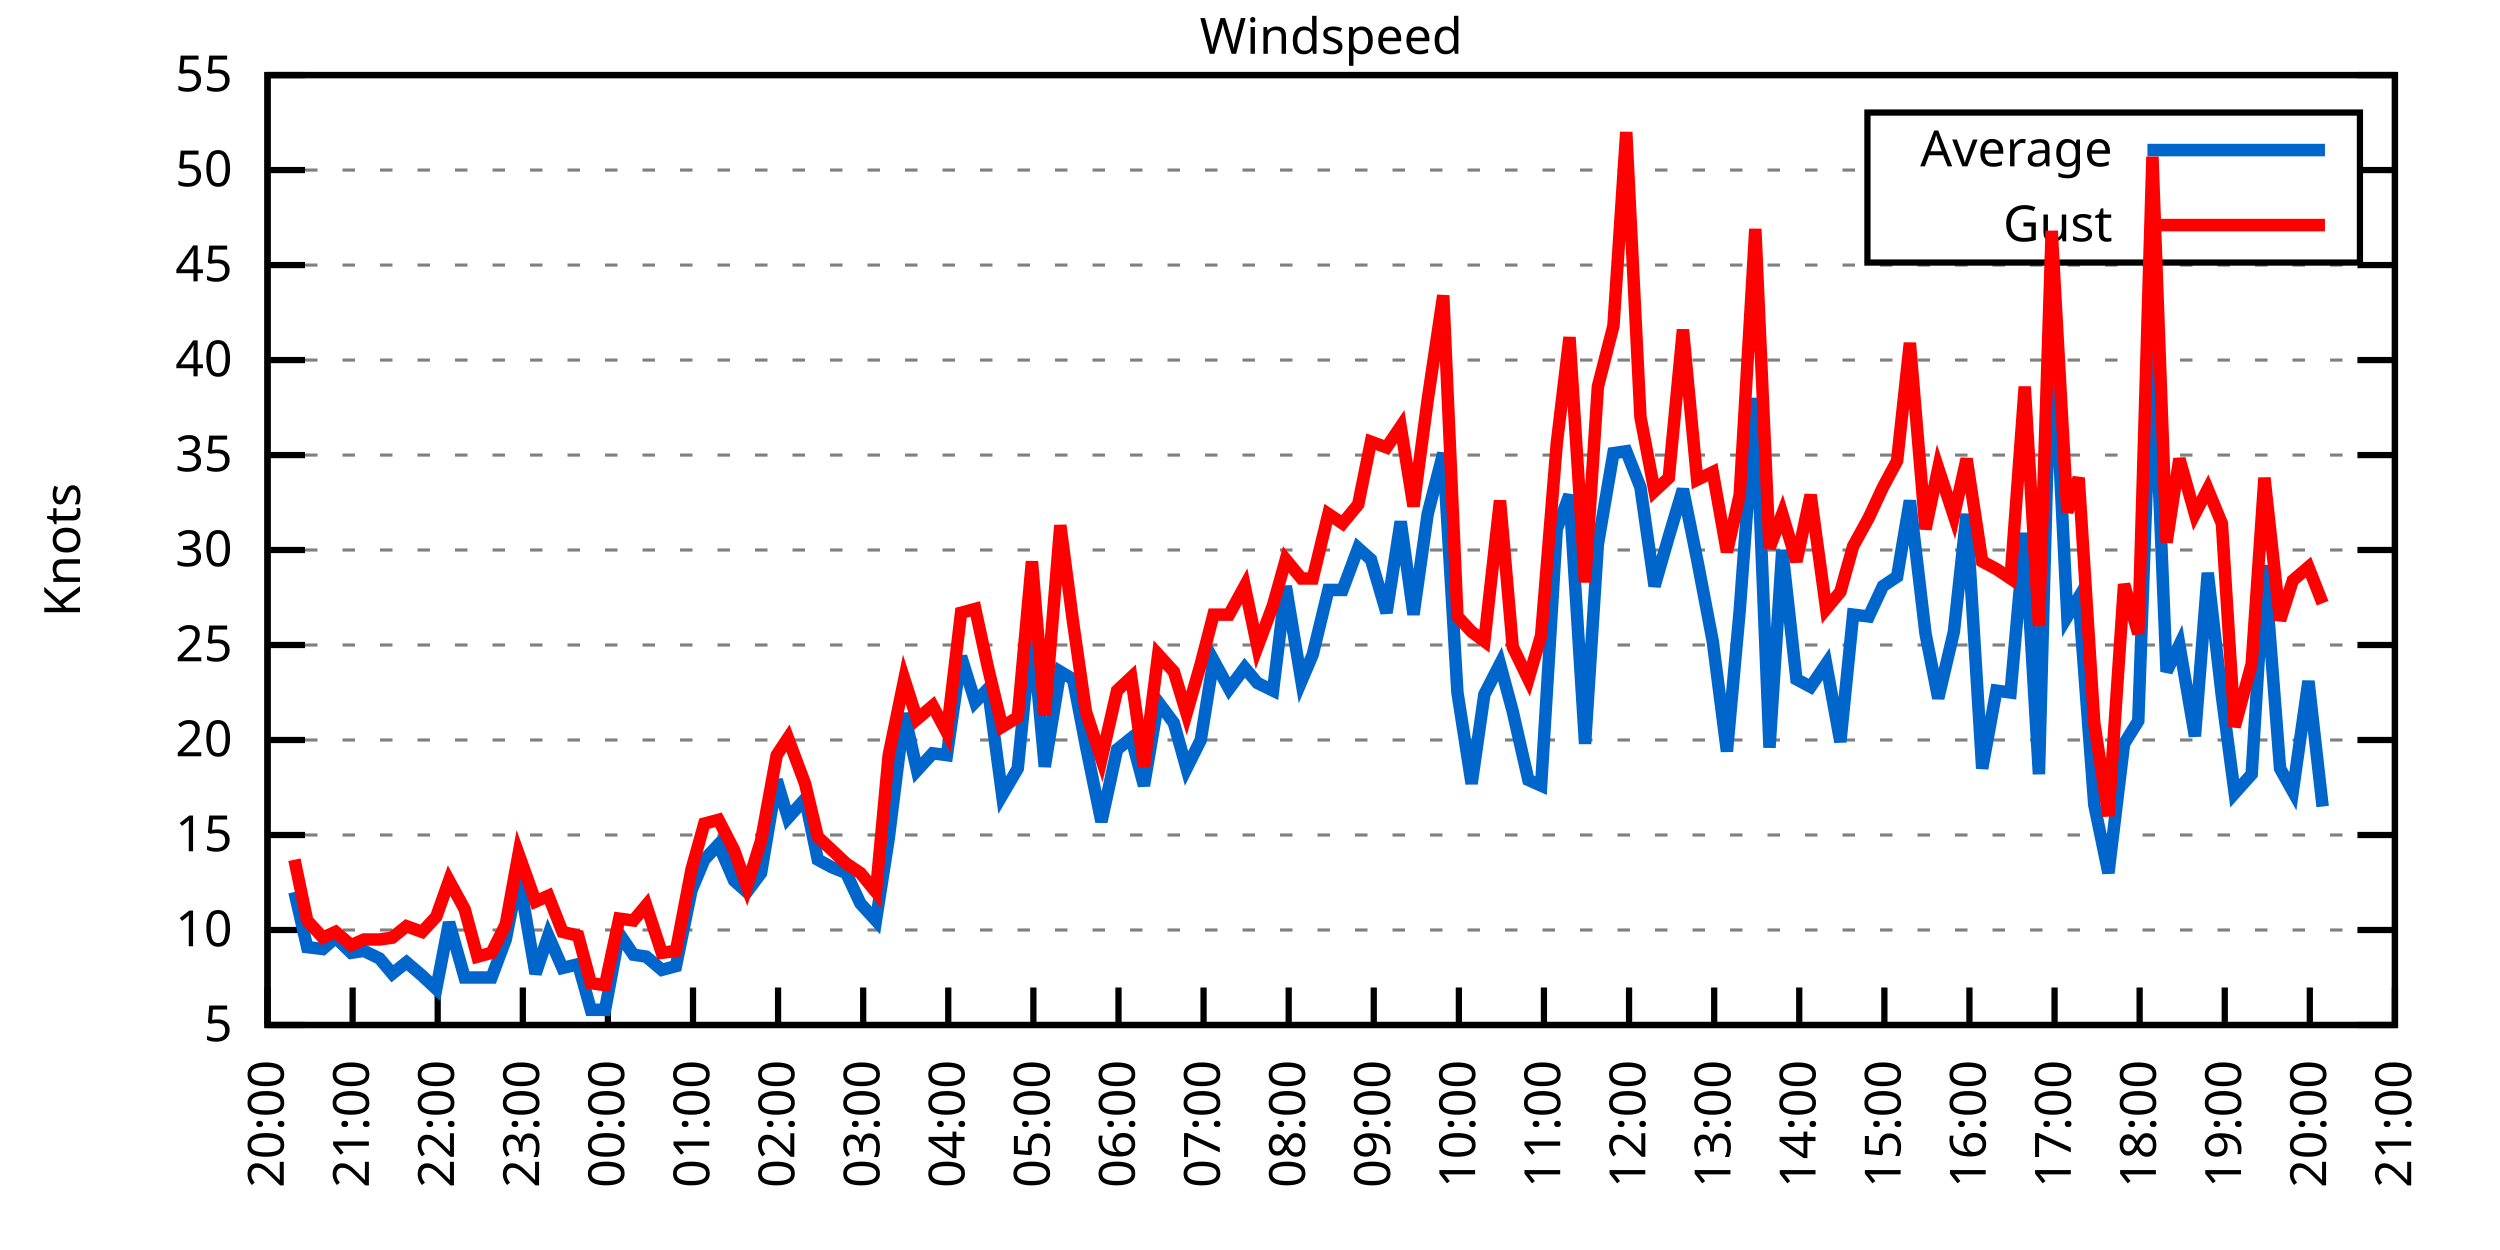
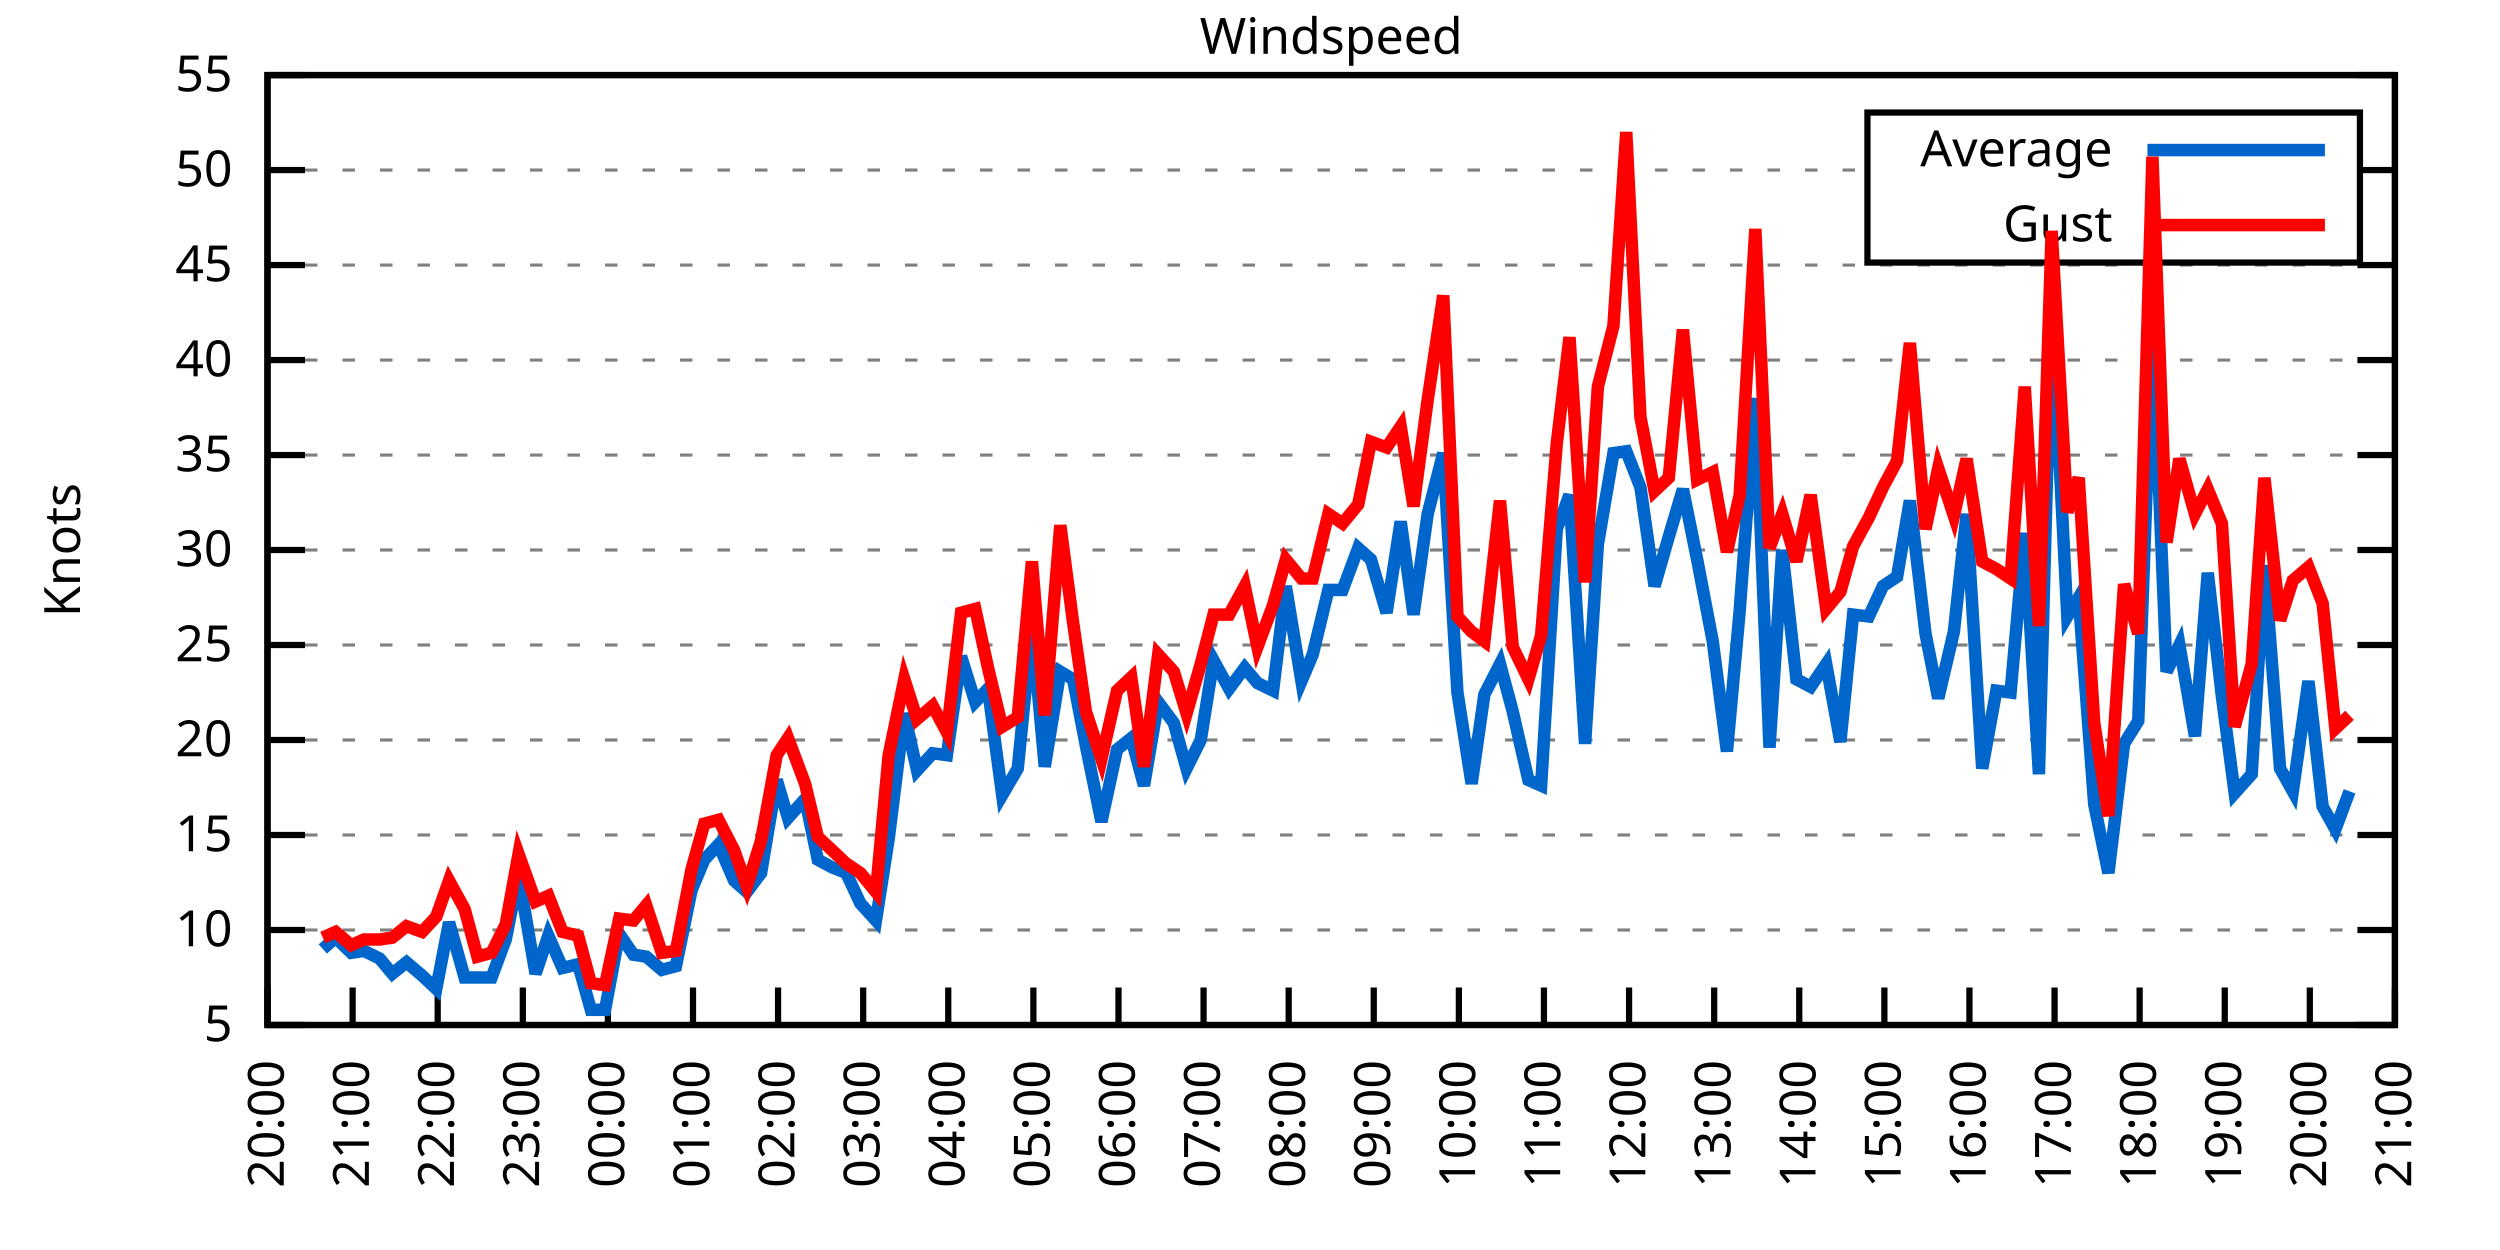
<svg xmlns="http://www.w3.org/2000/svg" xmlns:xlink="http://www.w3.org/1999/xlink" width="400" height="200" viewBox="0 0 400 200">
  <g id="gnuplot_canvas">
    <rect x="0" y="0" width="400" height="200" fill="none" />
    <defs>
      <circle id="gpDot" r="0.5" stroke-width="0.5" stroke="currentColor" />
      <path id="gpPt0" stroke-width="0.333" stroke="currentColor" d="M-1,0 h2 M0,-1 v2" />
      <path id="gpPt1" stroke-width="0.333" stroke="currentColor" d="M-1,-1 L1,1 M1,-1 L-1,1" />
      <path id="gpPt2" stroke-width="0.333" stroke="currentColor" d="M-1,0 L1,0 M0,-1 L0,1 M-1,-1 L1,1 M-1,1 L1,-1" />
      <rect id="gpPt3" stroke-width="0.333" stroke="currentColor" x="-1" y="-1" width="2" height="2" />
      <rect id="gpPt4" stroke-width="0.333" stroke="currentColor" fill="currentColor" x="-1" y="-1" width="2" height="2" />
      <circle id="gpPt5" stroke-width="0.333" stroke="currentColor" cx="0" cy="0" r="1" />
      <use xlink:href="#gpPt5" id="gpPt6" fill="currentColor" stroke="none" />
      <path id="gpPt7" stroke-width="0.333" stroke="currentColor" d="M0,-1.33 L-1.33,0.67 L1.33,0.67 z" />
      <use xlink:href="#gpPt7" id="gpPt8" fill="currentColor" stroke="none" />
      <use xlink:href="#gpPt7" id="gpPt9" stroke="currentColor" transform="rotate(180)" />
      <use xlink:href="#gpPt9" id="gpPt10" fill="currentColor" stroke="none" />
      <use xlink:href="#gpPt3" id="gpPt11" stroke="currentColor" transform="rotate(45)" />
      <use xlink:href="#gpPt11" id="gpPt12" fill="currentColor" stroke="none" />
      <path id="gpPt13" stroke-width="0.333" stroke="currentColor" d="M0,1.330 L1.265,0.411 L0.782,-1.067 L-0.782,-1.076 L-1.265,0.411 z" />
      <use xlink:href="#gpPt13" id="gpPt14" fill="currentColor" stroke="none" />
      <filter id="textbox" filterUnits="objectBoundingBox" x="0" y="0" height="1" width="1">
        <feFlood flood-color="white" flood-opacity="1" result="bgnd" />
        <feComposite in="SourceGraphic" in2="bgnd" operator="atop" />
      </filter>
      <filter id="greybox" filterUnits="objectBoundingBox" x="0" y="0" height="1" width="1">
        <feFlood flood-color="lightgrey" flood-opacity="1" result="grey" />
        <feComposite in="SourceGraphic" in2="grey" operator="atop" />
      </filter>
    </defs>
    <g fill="none" color="white" stroke="currentColor" stroke-width="1.00" stroke-linecap="butt" stroke-linejoin="miter">
</g>
    <g fill="none" color="black" stroke="currentColor" stroke-width="1.00" stroke-linecap="butt" stroke-linejoin="miter">
      <g stroke="none" shape-rendering="crispEdges">
        <polygon fill="rgb(255, 255, 255)" points="42.80,164.00 383.18,164.00 383.18,12.02 42.80,12.02 " />
      </g>
    </g>
    <g fill="none" color="black" stroke="currentColor" stroke-width="1.00" stroke-linecap="butt" stroke-linejoin="miter">
</g>
    <g fill="none" color="black" stroke="black" stroke-width="0.50" stroke-linecap="butt" stroke-linejoin="miter">
</g>
    <g fill="none" color="gray" stroke="currentColor" stroke-width="0.50" stroke-linecap="butt" stroke-linejoin="miter">
      <path stroke="gray" stroke-dasharray="2,4" class="gridline" d="M42.80,164.00 L383.19,164.00  " />
    </g>
    <g fill="none" color="gray" stroke="gray" stroke-width="1.00" stroke-linecap="butt" stroke-linejoin="miter">
</g>
    <g fill="none" color="black" stroke="currentColor" stroke-width="1.00" stroke-linecap="butt" stroke-linejoin="miter">
      <path stroke="black" d="M42.80,164.00 L48.80,164.00 M383.19,164.00 L377.19,164.00  " />
      <g transform="translate(37.20,166.60)" stroke="none" fill="black" font-family="Sans" font-size="8.00" text-anchor="end">
        <text>
          <tspan font-family="Sans"> 5</tspan>
        </text>
      </g>
    </g>
    <g fill="none" color="black" stroke="currentColor" stroke-width="1.00" stroke-linecap="butt" stroke-linejoin="miter">
</g>
    <g fill="none" color="black" stroke="black" stroke-width="0.50" stroke-linecap="butt" stroke-linejoin="miter">
</g>
    <g fill="none" color="gray" stroke="currentColor" stroke-width="0.50" stroke-linecap="butt" stroke-linejoin="miter">
      <path stroke="gray" stroke-dasharray="2,4" class="gridline" d="M42.80,148.80 L383.19,148.80  " />
    </g>
    <g fill="none" color="gray" stroke="gray" stroke-width="1.00" stroke-linecap="butt" stroke-linejoin="miter">
</g>
    <g fill="none" color="black" stroke="currentColor" stroke-width="1.00" stroke-linecap="butt" stroke-linejoin="miter">
      <path stroke="black" d="M42.80,148.80 L48.80,148.80 M383.19,148.80 L377.19,148.80  " />
      <g transform="translate(37.20,151.40)" stroke="none" fill="black" font-family="Sans" font-size="8.00" text-anchor="end">
        <text>
          <tspan font-family="Sans"> 10</tspan>
        </text>
      </g>
    </g>
    <g fill="none" color="black" stroke="currentColor" stroke-width="1.00" stroke-linecap="butt" stroke-linejoin="miter">
</g>
    <g fill="none" color="black" stroke="black" stroke-width="0.50" stroke-linecap="butt" stroke-linejoin="miter">
</g>
    <g fill="none" color="gray" stroke="currentColor" stroke-width="0.50" stroke-linecap="butt" stroke-linejoin="miter">
      <path stroke="gray" stroke-dasharray="2,4" class="gridline" d="M42.80,133.60 L383.19,133.60  " />
    </g>
    <g fill="none" color="gray" stroke="gray" stroke-width="1.00" stroke-linecap="butt" stroke-linejoin="miter">
</g>
    <g fill="none" color="black" stroke="currentColor" stroke-width="1.00" stroke-linecap="butt" stroke-linejoin="miter">
      <path stroke="black" d="M42.80,133.60 L48.80,133.60 M383.19,133.60 L377.19,133.60  " />
      <g transform="translate(37.20,136.20)" stroke="none" fill="black" font-family="Sans" font-size="8.00" text-anchor="end">
        <text>
          <tspan font-family="Sans"> 15</tspan>
        </text>
      </g>
    </g>
    <g fill="none" color="black" stroke="currentColor" stroke-width="1.00" stroke-linecap="butt" stroke-linejoin="miter">
</g>
    <g fill="none" color="black" stroke="black" stroke-width="0.50" stroke-linecap="butt" stroke-linejoin="miter">
</g>
    <g fill="none" color="gray" stroke="currentColor" stroke-width="0.50" stroke-linecap="butt" stroke-linejoin="miter">
      <path stroke="gray" stroke-dasharray="2,4" class="gridline" d="M42.80,118.40 L383.19,118.40  " />
    </g>
    <g fill="none" color="gray" stroke="gray" stroke-width="1.00" stroke-linecap="butt" stroke-linejoin="miter">
</g>
    <g fill="none" color="black" stroke="currentColor" stroke-width="1.00" stroke-linecap="butt" stroke-linejoin="miter">
      <path stroke="black" d="M42.80,118.40 L48.80,118.40 M383.19,118.40 L377.19,118.40  " />
      <g transform="translate(37.20,121.00)" stroke="none" fill="black" font-family="Sans" font-size="8.00" text-anchor="end">
        <text>
          <tspan font-family="Sans"> 20</tspan>
        </text>
      </g>
    </g>
    <g fill="none" color="black" stroke="currentColor" stroke-width="1.00" stroke-linecap="butt" stroke-linejoin="miter">
</g>
    <g fill="none" color="black" stroke="black" stroke-width="0.50" stroke-linecap="butt" stroke-linejoin="miter">
</g>
    <g fill="none" color="gray" stroke="currentColor" stroke-width="0.50" stroke-linecap="butt" stroke-linejoin="miter">
      <path stroke="gray" stroke-dasharray="2,4" class="gridline" d="M42.80,103.20 L383.19,103.20  " />
    </g>
    <g fill="none" color="gray" stroke="gray" stroke-width="1.00" stroke-linecap="butt" stroke-linejoin="miter">
</g>
    <g fill="none" color="black" stroke="currentColor" stroke-width="1.00" stroke-linecap="butt" stroke-linejoin="miter">
      <path stroke="black" d="M42.80,103.20 L48.80,103.20 M383.19,103.20 L377.19,103.20  " />
      <g transform="translate(37.20,105.80)" stroke="none" fill="black" font-family="Sans" font-size="8.00" text-anchor="end">
        <text>
          <tspan font-family="Sans"> 25</tspan>
        </text>
      </g>
    </g>
    <g fill="none" color="black" stroke="currentColor" stroke-width="1.00" stroke-linecap="butt" stroke-linejoin="miter">
</g>
    <g fill="none" color="black" stroke="black" stroke-width="0.50" stroke-linecap="butt" stroke-linejoin="miter">
</g>
    <g fill="none" color="gray" stroke="currentColor" stroke-width="0.50" stroke-linecap="butt" stroke-linejoin="miter">
      <path stroke="gray" stroke-dasharray="2,4" class="gridline" d="M42.80,88.00 L383.19,88.00  " />
    </g>
    <g fill="none" color="gray" stroke="gray" stroke-width="1.00" stroke-linecap="butt" stroke-linejoin="miter">
</g>
    <g fill="none" color="black" stroke="currentColor" stroke-width="1.00" stroke-linecap="butt" stroke-linejoin="miter">
      <path stroke="black" d="M42.80,88.00 L48.80,88.00 M383.19,88.00 L377.19,88.00  " />
      <g transform="translate(37.20,90.60)" stroke="none" fill="black" font-family="Sans" font-size="8.00" text-anchor="end">
        <text>
          <tspan font-family="Sans"> 30</tspan>
        </text>
      </g>
    </g>
    <g fill="none" color="black" stroke="currentColor" stroke-width="1.00" stroke-linecap="butt" stroke-linejoin="miter">
</g>
    <g fill="none" color="black" stroke="black" stroke-width="0.50" stroke-linecap="butt" stroke-linejoin="miter">
</g>
    <g fill="none" color="gray" stroke="currentColor" stroke-width="0.50" stroke-linecap="butt" stroke-linejoin="miter">
      <path stroke="gray" stroke-dasharray="2,4" class="gridline" d="M42.80,72.81 L383.19,72.81  " />
    </g>
    <g fill="none" color="gray" stroke="gray" stroke-width="1.00" stroke-linecap="butt" stroke-linejoin="miter">
</g>
    <g fill="none" color="black" stroke="currentColor" stroke-width="1.00" stroke-linecap="butt" stroke-linejoin="miter">
      <path stroke="black" d="M42.80,72.81 L48.80,72.81 M383.19,72.81 L377.19,72.81  " />
      <g transform="translate(37.20,75.41)" stroke="none" fill="black" font-family="Sans" font-size="8.00" text-anchor="end">
        <text>
          <tspan font-family="Sans"> 35</tspan>
        </text>
      </g>
    </g>
    <g fill="none" color="black" stroke="currentColor" stroke-width="1.00" stroke-linecap="butt" stroke-linejoin="miter">
</g>
    <g fill="none" color="black" stroke="black" stroke-width="0.50" stroke-linecap="butt" stroke-linejoin="miter">
</g>
    <g fill="none" color="gray" stroke="currentColor" stroke-width="0.50" stroke-linecap="butt" stroke-linejoin="miter">
      <path stroke="gray" stroke-dasharray="2,4" class="gridline" d="M42.80,57.61 L383.19,57.61  " />
    </g>
    <g fill="none" color="gray" stroke="gray" stroke-width="1.00" stroke-linecap="butt" stroke-linejoin="miter">
</g>
    <g fill="none" color="black" stroke="currentColor" stroke-width="1.00" stroke-linecap="butt" stroke-linejoin="miter">
      <path stroke="black" d="M42.80,57.61 L48.80,57.61 M383.19,57.61 L377.19,57.61  " />
      <g transform="translate(37.20,60.21)" stroke="none" fill="black" font-family="Sans" font-size="8.00" text-anchor="end">
        <text>
          <tspan font-family="Sans"> 40</tspan>
        </text>
      </g>
    </g>
    <g fill="none" color="black" stroke="currentColor" stroke-width="1.00" stroke-linecap="butt" stroke-linejoin="miter">
</g>
    <g fill="none" color="black" stroke="black" stroke-width="0.50" stroke-linecap="butt" stroke-linejoin="miter">
</g>
    <g fill="none" color="gray" stroke="currentColor" stroke-width="0.50" stroke-linecap="butt" stroke-linejoin="miter">
      <path stroke="gray" stroke-dasharray="2,4" class="gridline" d="M42.80,42.41 L383.19,42.41  " />
    </g>
    <g fill="none" color="gray" stroke="gray" stroke-width="1.00" stroke-linecap="butt" stroke-linejoin="miter">
</g>
    <g fill="none" color="black" stroke="currentColor" stroke-width="1.00" stroke-linecap="butt" stroke-linejoin="miter">
      <path stroke="black" d="M42.80,42.41 L48.80,42.41 M383.19,42.41 L377.19,42.41  " />
      <g transform="translate(37.20,45.01)" stroke="none" fill="black" font-family="Sans" font-size="8.00" text-anchor="end">
        <text>
          <tspan font-family="Sans"> 45</tspan>
        </text>
      </g>
    </g>
    <g fill="none" color="black" stroke="currentColor" stroke-width="1.00" stroke-linecap="butt" stroke-linejoin="miter">
</g>
    <g fill="none" color="black" stroke="black" stroke-width="0.50" stroke-linecap="butt" stroke-linejoin="miter">
</g>
    <g fill="none" color="gray" stroke="currentColor" stroke-width="0.50" stroke-linecap="butt" stroke-linejoin="miter">
      <path stroke="gray" stroke-dasharray="2,4" class="gridline" d="M42.80,27.21 L298.79,27.21 M377.59,27.21 L383.19,27.21  " />
    </g>
    <g fill="none" color="gray" stroke="gray" stroke-width="1.00" stroke-linecap="butt" stroke-linejoin="miter">
</g>
    <g fill="none" color="black" stroke="currentColor" stroke-width="1.00" stroke-linecap="butt" stroke-linejoin="miter">
      <path stroke="black" d="M42.80,27.21 L48.80,27.21 M383.19,27.21 L377.19,27.21  " />
      <g transform="translate(37.20,29.81)" stroke="none" fill="black" font-family="Sans" font-size="8.00" text-anchor="end">
        <text>
          <tspan font-family="Sans"> 50</tspan>
        </text>
      </g>
    </g>
    <g fill="none" color="black" stroke="currentColor" stroke-width="1.00" stroke-linecap="butt" stroke-linejoin="miter">
</g>
    <g fill="none" color="black" stroke="black" stroke-width="0.50" stroke-linecap="butt" stroke-linejoin="miter">
</g>
    <g fill="none" color="gray" stroke="currentColor" stroke-width="0.50" stroke-linecap="butt" stroke-linejoin="miter">
      <path stroke="gray" stroke-dasharray="2,4" class="gridline" d="M42.80,12.01 L383.19,12.01  " />
    </g>
    <g fill="none" color="gray" stroke="gray" stroke-width="1.00" stroke-linecap="butt" stroke-linejoin="miter">
</g>
    <g fill="none" color="black" stroke="currentColor" stroke-width="1.00" stroke-linecap="butt" stroke-linejoin="miter">
      <path stroke="black" d="M42.80,12.01 L48.80,12.01 M383.19,12.01 L377.19,12.01  " />
      <g transform="translate(37.20,14.61)" stroke="none" fill="black" font-family="Sans" font-size="8.00" text-anchor="end">
        <text>
          <tspan font-family="Sans"> 55</tspan>
        </text>
      </g>
    </g>
    <g fill="none" color="black" stroke="currentColor" stroke-width="1.00" stroke-linecap="butt" stroke-linejoin="miter">
      <path stroke="black" d="M42.80,164.00 L42.80,158.00  " />
      <g transform="translate(45.40,169.60) rotate(270.00)" stroke="none" fill="black" font-family="Sans" font-size="8.00" text-anchor="end">
        <text>
          <tspan font-family="Sans">20:00</tspan>
        </text>
      </g>
    </g>
    <g fill="none" color="black" stroke="currentColor" stroke-width="1.00" stroke-linecap="butt" stroke-linejoin="miter">
      <path stroke="black" d="M56.42,164.00 L56.42,158.00  " />
      <g transform="translate(59.02,169.60) rotate(270.00)" stroke="none" fill="black" font-family="Sans" font-size="8.00" text-anchor="end">
        <text>
          <tspan font-family="Sans">21:00</tspan>
        </text>
      </g>
    </g>
    <g fill="none" color="black" stroke="currentColor" stroke-width="1.00" stroke-linecap="butt" stroke-linejoin="miter">
      <path stroke="black" d="M70.03,164.00 L70.03,158.00  " />
      <g transform="translate(72.63,169.60) rotate(270.00)" stroke="none" fill="black" font-family="Sans" font-size="8.00" text-anchor="end">
        <text>
          <tspan font-family="Sans">22:00</tspan>
        </text>
      </g>
    </g>
    <g fill="none" color="black" stroke="currentColor" stroke-width="1.00" stroke-linecap="butt" stroke-linejoin="miter">
      <path stroke="black" d="M83.65,164.00 L83.65,158.00  " />
      <g transform="translate(86.25,169.60) rotate(270.00)" stroke="none" fill="black" font-family="Sans" font-size="8.00" text-anchor="end">
        <text>
          <tspan font-family="Sans">23:00</tspan>
        </text>
      </g>
    </g>
    <g fill="none" color="black" stroke="currentColor" stroke-width="1.00" stroke-linecap="butt" stroke-linejoin="miter">
      <path stroke="black" d="M97.26,164.00 L97.26,158.00  " />
      <g transform="translate(99.86,169.60) rotate(270.00)" stroke="none" fill="black" font-family="Sans" font-size="8.00" text-anchor="end">
        <text>
          <tspan font-family="Sans">00:00</tspan>
        </text>
      </g>
    </g>
    <g fill="none" color="black" stroke="currentColor" stroke-width="1.00" stroke-linecap="butt" stroke-linejoin="miter">
      <path stroke="black" d="M110.88,164.00 L110.88,158.00  " />
      <g transform="translate(113.48,169.60) rotate(270.00)" stroke="none" fill="black" font-family="Sans" font-size="8.00" text-anchor="end">
        <text>
          <tspan font-family="Sans">01:00</tspan>
        </text>
      </g>
    </g>
    <g fill="none" color="black" stroke="currentColor" stroke-width="1.00" stroke-linecap="butt" stroke-linejoin="miter">
      <path stroke="black" d="M124.49,164.00 L124.49,158.00  " />
      <g transform="translate(127.09,169.60) rotate(270.00)" stroke="none" fill="black" font-family="Sans" font-size="8.00" text-anchor="end">
        <text>
          <tspan font-family="Sans">02:00</tspan>
        </text>
      </g>
    </g>
    <g fill="none" color="black" stroke="currentColor" stroke-width="1.00" stroke-linecap="butt" stroke-linejoin="miter">
      <path stroke="black" d="M138.11,164.00 L138.11,158.00  " />
      <g transform="translate(140.71,169.60) rotate(270.00)" stroke="none" fill="black" font-family="Sans" font-size="8.00" text-anchor="end">
        <text>
          <tspan font-family="Sans">03:00</tspan>
        </text>
      </g>
    </g>
    <g fill="none" color="black" stroke="currentColor" stroke-width="1.00" stroke-linecap="butt" stroke-linejoin="miter">
      <path stroke="black" d="M151.72,164.00 L151.72,158.00  " />
      <g transform="translate(154.32,169.60) rotate(270.00)" stroke="none" fill="black" font-family="Sans" font-size="8.00" text-anchor="end">
        <text>
          <tspan font-family="Sans">04:00</tspan>
        </text>
      </g>
    </g>
    <g fill="none" color="black" stroke="currentColor" stroke-width="1.00" stroke-linecap="butt" stroke-linejoin="miter">
      <path stroke="black" d="M165.34,164.00 L165.34,158.00  " />
      <g transform="translate(167.94,169.60) rotate(270.00)" stroke="none" fill="black" font-family="Sans" font-size="8.00" text-anchor="end">
        <text>
          <tspan font-family="Sans">05:00</tspan>
        </text>
      </g>
    </g>
    <g fill="none" color="black" stroke="currentColor" stroke-width="1.00" stroke-linecap="butt" stroke-linejoin="miter">
      <path stroke="black" d="M178.96,164.00 L178.96,158.00  " />
      <g transform="translate(181.56,169.60) rotate(270.00)" stroke="none" fill="black" font-family="Sans" font-size="8.00" text-anchor="end">
        <text>
          <tspan font-family="Sans">06:00</tspan>
        </text>
      </g>
    </g>
    <g fill="none" color="black" stroke="currentColor" stroke-width="1.00" stroke-linecap="butt" stroke-linejoin="miter">
      <path stroke="black" d="M192.57,164.00 L192.57,158.00  " />
      <g transform="translate(195.17,169.60) rotate(270.00)" stroke="none" fill="black" font-family="Sans" font-size="8.00" text-anchor="end">
        <text>
          <tspan font-family="Sans">07:00</tspan>
        </text>
      </g>
    </g>
    <g fill="none" color="black" stroke="currentColor" stroke-width="1.00" stroke-linecap="butt" stroke-linejoin="miter">
      <path stroke="black" d="M206.19,164.00 L206.19,158.00  " />
      <g transform="translate(208.79,169.60) rotate(270.00)" stroke="none" fill="black" font-family="Sans" font-size="8.00" text-anchor="end">
        <text>
          <tspan font-family="Sans">08:00</tspan>
        </text>
      </g>
    </g>
    <g fill="none" color="black" stroke="currentColor" stroke-width="1.00" stroke-linecap="butt" stroke-linejoin="miter">
      <path stroke="black" d="M219.80,164.00 L219.80,158.00  " />
      <g transform="translate(222.40,169.60) rotate(270.00)" stroke="none" fill="black" font-family="Sans" font-size="8.00" text-anchor="end">
        <text>
          <tspan font-family="Sans">09:00</tspan>
        </text>
      </g>
    </g>
    <g fill="none" color="black" stroke="currentColor" stroke-width="1.00" stroke-linecap="butt" stroke-linejoin="miter">
      <path stroke="black" d="M233.42,164.00 L233.42,158.00  " />
      <g transform="translate(236.02,169.60) rotate(270.00)" stroke="none" fill="black" font-family="Sans" font-size="8.00" text-anchor="end">
        <text>
          <tspan font-family="Sans">10:00</tspan>
        </text>
      </g>
    </g>
    <g fill="none" color="black" stroke="currentColor" stroke-width="1.00" stroke-linecap="butt" stroke-linejoin="miter">
      <path stroke="black" d="M247.03,164.00 L247.03,158.00  " />
      <g transform="translate(249.63,169.60) rotate(270.00)" stroke="none" fill="black" font-family="Sans" font-size="8.00" text-anchor="end">
        <text>
          <tspan font-family="Sans">11:00</tspan>
        </text>
      </g>
    </g>
    <g fill="none" color="black" stroke="currentColor" stroke-width="1.00" stroke-linecap="butt" stroke-linejoin="miter">
      <path stroke="black" d="M260.65,164.00 L260.65,158.00  " />
      <g transform="translate(263.25,169.60) rotate(270.00)" stroke="none" fill="black" font-family="Sans" font-size="8.00" text-anchor="end">
        <text>
          <tspan font-family="Sans">12:00</tspan>
        </text>
      </g>
    </g>
    <g fill="none" color="black" stroke="currentColor" stroke-width="1.00" stroke-linecap="butt" stroke-linejoin="miter">
      <path stroke="black" d="M274.27,164.00 L274.27,158.00  " />
      <g transform="translate(276.87,169.60) rotate(270.00)" stroke="none" fill="black" font-family="Sans" font-size="8.00" text-anchor="end">
        <text>
          <tspan font-family="Sans">13:00</tspan>
        </text>
      </g>
    </g>
    <g fill="none" color="black" stroke="currentColor" stroke-width="1.00" stroke-linecap="butt" stroke-linejoin="miter">
      <path stroke="black" d="M287.88,164.00 L287.88,158.00  " />
      <g transform="translate(290.48,169.60) rotate(270.00)" stroke="none" fill="black" font-family="Sans" font-size="8.00" text-anchor="end">
        <text>
          <tspan font-family="Sans">14:00</tspan>
        </text>
      </g>
    </g>
    <g fill="none" color="black" stroke="currentColor" stroke-width="1.00" stroke-linecap="butt" stroke-linejoin="miter">
      <path stroke="black" d="M301.50,164.00 L301.50,158.00  " />
      <g transform="translate(304.10,169.60) rotate(270.00)" stroke="none" fill="black" font-family="Sans" font-size="8.00" text-anchor="end">
        <text>
          <tspan font-family="Sans">15:00</tspan>
        </text>
      </g>
    </g>
    <g fill="none" color="black" stroke="currentColor" stroke-width="1.00" stroke-linecap="butt" stroke-linejoin="miter">
      <path stroke="black" d="M315.11,164.00 L315.11,158.00  " />
      <g transform="translate(317.71,169.60) rotate(270.00)" stroke="none" fill="black" font-family="Sans" font-size="8.00" text-anchor="end">
        <text>
          <tspan font-family="Sans">16:00</tspan>
        </text>
      </g>
    </g>
    <g fill="none" color="black" stroke="currentColor" stroke-width="1.00" stroke-linecap="butt" stroke-linejoin="miter">
      <path stroke="black" d="M328.73,164.00 L328.73,158.00  " />
      <g transform="translate(331.33,169.60) rotate(270.00)" stroke="none" fill="black" font-family="Sans" font-size="8.00" text-anchor="end">
        <text>
          <tspan font-family="Sans">17:00</tspan>
        </text>
      </g>
    </g>
    <g fill="none" color="black" stroke="currentColor" stroke-width="1.00" stroke-linecap="butt" stroke-linejoin="miter">
      <path stroke="black" d="M342.34,164.00 L342.34,158.00  " />
      <g transform="translate(344.94,169.60) rotate(270.00)" stroke="none" fill="black" font-family="Sans" font-size="8.00" text-anchor="end">
        <text>
          <tspan font-family="Sans">18:00</tspan>
        </text>
      </g>
    </g>
    <g fill="none" color="black" stroke="currentColor" stroke-width="1.00" stroke-linecap="butt" stroke-linejoin="miter">
      <path stroke="black" d="M355.96,164.00 L355.96,158.00  " />
      <g transform="translate(358.56,169.60) rotate(270.00)" stroke="none" fill="black" font-family="Sans" font-size="8.00" text-anchor="end">
        <text>
          <tspan font-family="Sans">19:00</tspan>
        </text>
      </g>
    </g>
    <g fill="none" color="black" stroke="currentColor" stroke-width="1.00" stroke-linecap="butt" stroke-linejoin="miter">
      <path stroke="black" d="M369.57,164.00 L369.57,158.00  " />
      <g transform="translate(372.17,169.60) rotate(270.00)" stroke="none" fill="black" font-family="Sans" font-size="8.00" text-anchor="end">
        <text>
          <tspan font-family="Sans">20:00</tspan>
        </text>
      </g>
    </g>
    <g fill="none" color="black" stroke="currentColor" stroke-width="1.00" stroke-linecap="butt" stroke-linejoin="miter">
      <path stroke="black" d="M383.19,164.00 L383.19,158.00  " />
      <g transform="translate(385.79,169.60) rotate(270.00)" stroke="none" fill="black" font-family="Sans" font-size="8.00" text-anchor="end">
        <text>
          <tspan font-family="Sans">21:00</tspan>
        </text>
      </g>
    </g>
    <g fill="none" color="black" stroke="currentColor" stroke-width="1.00" stroke-linecap="butt" stroke-linejoin="miter">
</g>
    <g fill="none" color="black" stroke="currentColor" stroke-width="1.00" stroke-linecap="butt" stroke-linejoin="miter">
      <path stroke="black" d="M42.80,12.01 L42.80,164.00 L383.19,164.00 L383.19,12.01 L42.80,12.01 Z  " />
    </g>
    <g fill="none" color="black" stroke="currentColor" stroke-width="1.00" stroke-linecap="butt" stroke-linejoin="miter">
</g>
    <g fill="none" color="black" stroke="currentColor" stroke-width="1.00" stroke-linecap="butt" stroke-linejoin="miter">
      <path stroke="black" d="M298.79,42.01 L298.79,18.01 L377.59,18.01 L377.59,42.01 L298.79,42.01 Z  " />
    </g>
    <g id="Windspeed_plot_1">
      <g fill="none" color="white" stroke="black" stroke-width="2.00" stroke-linecap="butt" stroke-linejoin="miter">
</g>
      <g fill="none" color="black" stroke="currentColor" stroke-width="2.00" stroke-linecap="butt" stroke-linejoin="miter">
        <g transform="translate(337.99,26.61)" stroke="none" fill="black" font-family="Sans" font-size="8.00" text-anchor="end">
          <text>
            <tspan font-family="Sans">Average</tspan>
          </text>
        </g>
      </g>
      <g fill="none" color="black" stroke="currentColor" stroke-width="2.00" stroke-linecap="butt" stroke-linejoin="miter">
-         <path stroke="rgb(  0, 102, 204)" d="M343.59,24.01 L371.99,24.01 M47.11,142.72 L49.15,151.54 L51.65,151.84 L53.69,150.02 L56.19,152.45 L58.23,152.14   L60.73,153.36 L62.77,155.79 L65.04,153.97 L67.54,156.10 L69.80,158.22 L71.85,147.59 L74.34,156.40 L76.39,156.40   L78.65,156.40 L80.92,150.32 L82.97,139.99 L85.69,155.79 L87.73,149.71 L90.00,154.88 L92.50,154.27 L94.54,161.57   L96.81,161.57 L99.08,149.41 L101.35,152.75 L103.39,153.06 L105.89,155.18 L108.15,154.58 L110.65,142.42 L112.69,137.55   L114.96,135.12 L117.46,140.90 L119.50,142.72 L121.77,139.68 L124.27,124.79 L126.08,130.87 L128.81,127.83 L130.85,137.55   L133.12,138.77 L135.39,139.68 L137.66,144.55 L140.15,147.28 L142.19,134.21 L144.69,114.15 L146.73,123.27 L149.23,120.53   L151.50,120.83 L153.77,105.03 L156.04,112.32 L158.08,110.20 L160.35,127.22 L162.84,122.96 L165.11,100.16 L167.16,122.66   L169.65,107.46 L171.69,108.68 L173.74,119.31 L176.23,131.47 L178.73,119.92 L181.00,118.10 L183.04,125.70 L185.31,112.32   L187.81,115.67 L189.85,122.96 L192.12,118.40 L194.16,105.64 L196.66,110.20 L199.15,106.85 L201.19,109.28 L203.69,110.50   L205.73,93.78 L208.23,108.98 L210.04,104.72 L212.54,94.39 L214.81,94.39 L217.31,87.70 L219.35,89.52 L221.85,98.04   L224.11,83.45 L226.16,98.34 L228.43,82.23 L230.92,72.50 L233.19,110.80 L235.46,125.39 L237.50,111.11 L240.00,106.24   L242.04,113.84 L244.54,124.79 L246.58,125.70 L249.08,84.66 L251.12,79.19 L253.61,119.01 L255.66,87.09 L258.15,72.50   L260.20,72.20 L262.47,77.97 L264.73,93.78 L267.00,85.88 L269.27,78.28 L271.54,89.52 L274.04,102.60 L276.31,120.23   L278.35,97.73 L280.85,63.69 L283.12,119.62 L285.16,88.00 L287.43,108.68 L289.70,109.89 L292.19,106.24 L294.46,118.71   L296.50,98.34 L299.00,98.64 L301.27,93.78 L303.54,92.26 L305.58,80.10 L308.08,101.38 L310.12,111.72 L312.62,101.08   L314.66,82.23 L317.15,122.96 L319.42,110.50 L321.69,110.80 L323.96,85.27 L326.23,123.87 L328.27,48.49 L330.77,98.64   L332.59,95.60 L335.08,128.74 L337.35,139.68 L339.85,119.01 L342.12,115.36 L344.39,52.44 L346.65,107.46 L348.70,103.20   L351.19,117.80 L353.24,91.65 L355.50,111.41 L357.55,126.91 L360.27,123.87 L362.31,90.44 L364.81,122.96 L366.85,126.61   L369.35,108.98 L371.62,129.04  " />
+         <path stroke="rgb(  0, 102, 204)" d="M343.59,24.01 L371.99,24.01 M51.65,151.84 L53.69,150.02 L56.19,152.45 L58.23,152.14 L60.73,153.36 L62.77,155.79   L65.04,153.97 L67.54,156.10 L69.80,158.22 L71.85,147.59 L74.34,156.40 L76.39,156.40 L78.65,156.40 L80.92,150.32   L82.97,139.99 L85.69,155.79 L87.73,149.71 L90.00,154.88 L92.50,154.27 L94.54,161.57 L96.81,161.57 L99.08,149.41   L101.35,152.75 L103.39,153.06 L105.89,155.18 L108.15,154.58 L110.65,142.42 L112.69,137.55 L114.96,135.12 L117.46,140.90   L119.50,142.72 L121.77,139.68 L124.27,124.79 L126.08,130.87 L128.81,127.83 L130.85,137.55 L133.12,138.77 L135.39,139.68   L137.66,144.55 L140.15,147.28 L142.19,134.21 L144.69,114.15 L146.73,123.27 L149.23,120.53 L151.50,120.83 L153.77,105.03   L156.04,112.32 L158.08,110.20 L160.35,127.22 L162.84,122.96 L165.11,100.16 L167.16,122.66 L169.65,107.46 L171.69,108.68   L173.74,119.31 L176.23,131.47 L178.73,119.92 L181.00,118.10 L183.04,125.70 L185.31,112.32 L187.81,115.67 L189.85,122.96   L192.12,118.40 L194.16,105.64 L196.66,110.20 L199.15,106.85 L201.19,109.28 L203.69,110.50 L205.73,93.78 L208.23,108.98   L210.04,104.72 L212.54,94.39 L214.81,94.39 L217.31,87.70 L219.35,89.52 L221.85,98.04 L224.11,83.45 L226.16,98.34   L228.43,82.23 L230.92,72.50 L233.19,110.80 L235.46,125.39 L237.50,111.11 L240.00,106.24 L242.04,113.84 L244.54,124.79   L246.58,125.70 L249.08,84.66 L251.12,79.19 L253.61,119.01 L255.66,87.09 L258.15,72.50 L260.20,72.20 L262.47,77.97   L264.73,93.78 L267.00,85.88 L269.27,78.28 L271.54,89.52 L274.04,102.60 L276.31,120.23 L278.35,97.73 L280.85,63.69   L283.12,119.62 L285.16,88.00 L287.43,108.68 L289.70,109.89 L292.19,106.24 L294.46,118.71 L296.50,98.34 L299.00,98.64   L301.27,93.78 L303.54,92.26 L305.58,80.10 L308.08,101.38 L310.12,111.72 L312.62,101.08 L314.66,82.23 L317.15,122.96   L319.42,110.50 L321.69,110.80 L323.96,85.27 L326.23,123.87 L328.27,48.49 L330.77,98.64 L332.59,95.60 L335.08,128.74   L337.35,139.68 L339.85,119.01 L342.12,115.36 L344.39,52.44 L346.65,107.46 L348.70,103.20 L351.19,117.80 L353.24,91.65   L355.50,111.41 L357.55,126.91 L360.27,123.87 L362.31,90.44 L364.81,122.96 L366.85,126.61 L369.35,108.98 L371.62,129.04   L373.66,132.69 L375.93,126.61  " />
      </g>
    </g>
    <g id="Windspeed_plot_2">
      <g fill="none" color="black" stroke="currentColor" stroke-width="2.00" stroke-linecap="butt" stroke-linejoin="miter">
        <g transform="translate(337.99,38.61)" stroke="none" fill="black" font-family="Sans" font-size="8.00" text-anchor="end">
          <text>
            <tspan font-family="Sans">Gust</tspan>
          </text>
        </g>
      </g>
      <g fill="none" color="black" stroke="currentColor" stroke-width="2.00" stroke-linecap="butt" stroke-linejoin="miter">
-         <path stroke="rgb(255,   0,   0)" d="M343.59,36.01 L371.99,36.01 M47.11,137.55 L49.15,147.28 L51.65,150.02 L53.69,149.10 L56.19,151.23 L58.23,150.32   L60.73,150.32 L62.77,150.02 L65.04,148.19 L67.54,149.10 L69.80,146.67 L71.85,140.90 L74.34,145.46 L76.39,153.06   L78.65,152.45 L80.92,147.89 L82.97,136.64 L85.69,144.24 L87.73,143.33 L90.00,149.10 L92.50,149.71 L94.54,157.31   L96.81,157.62 L99.08,146.98 L101.35,147.28 L103.39,144.85 L105.89,152.45 L108.15,152.14 L110.65,139.07 L112.69,131.78   L114.96,131.17 L117.46,136.03 L119.50,141.81 L121.77,134.51 L124.27,120.83 L126.08,118.10 L128.81,125.39 L130.85,133.91   L133.12,136.03 L135.39,138.16 L137.66,139.68 L140.15,142.72 L142.19,120.83 L144.69,108.68 L146.73,115.06 L149.23,112.93   L151.50,117.19 L153.77,98.04 L156.04,97.43 L158.08,106.85 L160.35,116.28 L162.84,114.76 L165.11,89.83 L167.16,114.45   L169.65,84.05 L171.69,99.56 L173.74,113.84 L176.23,121.44 L178.73,110.50 L181.00,108.37 L183.04,122.66 L185.31,104.72   L187.81,107.46 L189.85,114.15 L192.12,106.24 L194.16,98.34 L196.66,98.34 L199.15,93.78 L201.19,103.51 L203.69,96.82   L205.73,89.52 L208.23,92.56 L210.04,92.56 L212.54,82.23 L214.81,83.75 L217.31,80.71 L219.35,70.68 L221.85,71.59   L224.11,68.25 L226.16,81.01 L228.43,63.99 L230.92,47.27 L233.19,98.64 L235.46,101.08 L237.50,102.60 L240.00,80.10   L242.04,103.51 L244.54,108.68 L246.58,101.68 L249.08,70.98 L251.12,53.96 L253.61,93.17 L255.66,61.86 L258.15,52.14   L260.20,21.13 L262.47,66.73 L264.73,78.58 L267.00,76.45 L269.27,52.74 L271.54,76.76 L274.04,75.54 L276.31,88.31   L278.35,79.19 L280.85,36.63 L283.12,87.70 L285.16,82.23 L287.43,89.83 L289.70,79.19 L292.19,97.43 L294.46,94.69   L296.50,87.40 L299.00,82.84 L301.27,77.97 L303.54,73.72 L305.58,54.87 L308.08,84.66 L310.12,74.93 L312.62,82.53   L314.66,73.41 L317.15,89.83 L319.42,91.04 L321.69,92.56 L323.96,61.86 L326.23,100.16 L328.27,36.94 L330.77,81.93   L332.59,76.45 L335.08,115.67 L337.35,130.56 L339.85,93.48 L342.12,101.38 L344.39,25.08 L346.65,86.79 L348.70,73.41   L351.19,82.23 L353.24,78.28 L355.50,83.75 L357.55,116.28 L360.27,106.24 L362.31,76.45 L364.81,99.25 L366.85,92.87   L369.35,90.74 L371.62,96.52  " />
+         <path stroke="rgb(255,   0,   0)" d="M343.59,36.01 L371.99,36.01 M51.65,150.02 L53.69,149.10 L56.19,151.23 L58.23,150.32 L60.73,150.32 L62.77,150.02   L65.04,148.19 L67.54,149.10 L69.80,146.67 L71.85,140.90 L74.34,145.46 L76.39,153.06 L78.65,152.45 L80.92,147.89   L82.97,136.64 L85.69,144.24 L87.73,143.33 L90.00,149.10 L92.50,149.71 L94.54,157.31 L96.81,157.62 L99.08,146.98   L101.35,147.28 L103.39,144.85 L105.89,152.45 L108.15,152.14 L110.65,139.07 L112.69,131.78 L114.96,131.17 L117.46,136.03   L119.50,141.81 L121.77,134.51 L124.27,120.83 L126.08,118.10 L128.81,125.39 L130.85,133.91 L133.12,136.03 L135.39,138.16   L137.66,139.68 L140.15,142.72 L142.19,120.83 L144.69,108.68 L146.73,115.06 L149.23,112.93 L151.50,117.19 L153.77,98.04   L156.04,97.43 L158.08,106.85 L160.35,116.28 L162.84,114.76 L165.11,89.83 L167.16,114.45 L169.65,84.05 L171.69,99.56   L173.74,113.84 L176.23,121.44 L178.73,110.50 L181.00,108.37 L183.04,122.66 L185.31,104.72 L187.81,107.46 L189.85,114.15   L192.12,106.24 L194.16,98.34 L196.66,98.34 L199.15,93.78 L201.19,103.51 L203.69,96.82 L205.73,89.52 L208.23,92.56   L210.04,92.56 L212.54,82.23 L214.81,83.75 L217.31,80.71 L219.35,70.68 L221.85,71.59 L224.11,68.25 L226.16,81.01   L228.43,63.99 L230.92,47.27 L233.19,98.64 L235.46,101.08 L237.50,102.60 L240.00,80.10 L242.04,103.51 L244.54,108.68   L246.58,101.68 L249.08,70.98 L251.12,53.96 L253.61,93.17 L255.66,61.86 L258.15,52.14 L260.20,21.13 L262.47,66.73   L264.73,78.58 L267.00,76.45 L269.27,52.74 L271.54,76.76 L274.04,75.54 L276.31,88.31 L278.35,79.19 L280.85,36.63   L283.12,87.70 L285.16,82.23 L287.43,89.83 L289.70,79.19 L292.19,97.43 L294.46,94.69 L296.50,87.40 L299.00,82.84   L301.27,77.97 L303.54,73.72 L305.58,54.87 L308.08,84.66 L310.12,74.93 L312.62,82.53 L314.66,73.41 L317.15,89.83   L319.42,91.04 L321.69,92.56 L323.96,61.86 L326.23,100.16 L328.27,36.94 L330.77,81.93 L332.59,76.45 L335.08,115.67   L337.35,130.56 L339.85,93.48 L342.12,101.38 L344.39,25.08 L346.65,86.79 L348.70,73.41 L351.19,82.23 L353.24,78.28   L355.50,83.75 L357.55,116.28 L360.27,106.24 L362.31,76.45 L364.81,99.25 L366.85,92.87 L369.35,90.74 L371.62,96.52   L373.66,116.58 L375.93,114.45  " />
      </g>
    </g>
    <g fill="none" color="black" stroke="currentColor" stroke-width="2.00" stroke-linecap="butt" stroke-linejoin="miter">
</g>
    <g fill="none" color="black" stroke="black" stroke-width="1.00" stroke-linecap="butt" stroke-linejoin="miter">
</g>
    <g fill="none" color="black" stroke="currentColor" stroke-width="1.00" stroke-linecap="butt" stroke-linejoin="miter">
      <path stroke="black" d="M42.80,12.01 L42.80,164.00 L383.19,164.00 L383.19,12.01 L42.80,12.01 Z  " />
      <g transform="translate(12.80,88.01) rotate(270.00)" stroke="none" fill="black" font-family="Sans" font-size="8.00" text-anchor="middle">
        <text>
          <tspan font-family="Sans">Knots</tspan>
        </text>
      </g>
    </g>
    <g fill="none" color="black" stroke="currentColor" stroke-width="1.00" stroke-linecap="butt" stroke-linejoin="miter">
</g>
    <g fill="none" color="black" stroke="currentColor" stroke-width="1.00" stroke-linecap="butt" stroke-linejoin="miter">
      <g transform="translate(212.99,8.61)" stroke="none" fill="black" font-family="Sans" font-size="8.00" text-anchor="middle">
        <text>
          <tspan font-family="Sans">Windspeed</tspan>
        </text>
      </g>
    </g>
    <g fill="none" color="black" stroke="currentColor" stroke-width="1.00" stroke-linecap="butt" stroke-linejoin="miter">
</g>
  </g>
</svg>
